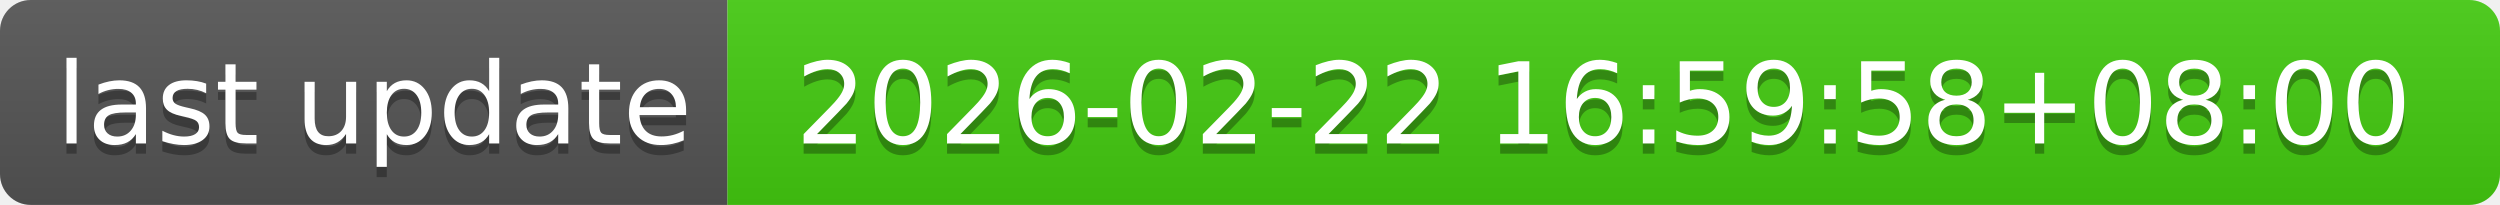
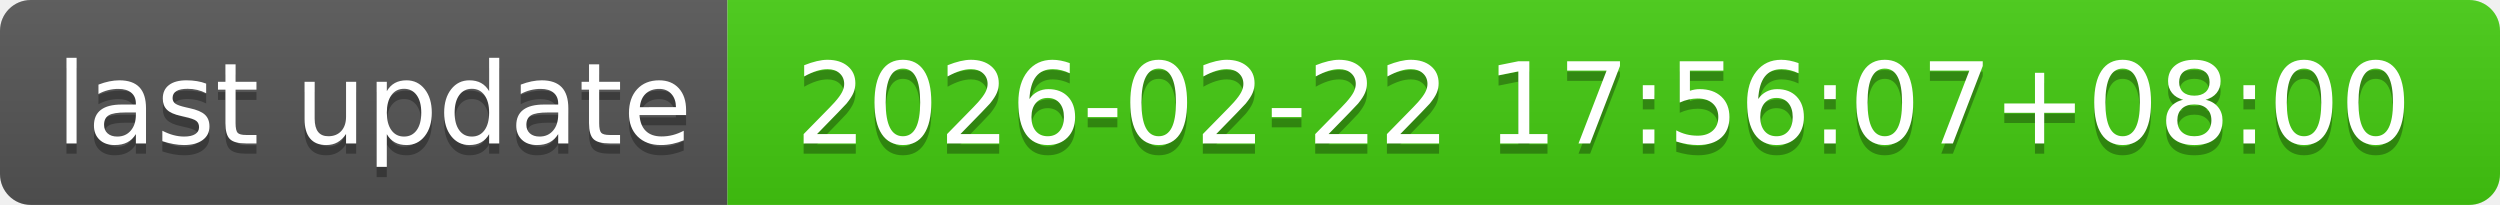
- <svg xmlns="http://www.w3.org/2000/svg" width="244" height="20" role="img" aria-label="last update: 2026-02-22 16:59:58+08:00">
+ <svg xmlns="http://www.w3.org/2000/svg" width="244" height="20" role="img" aria-label="last update: 2026-02-22 17:56:07+08:00">
  <linearGradient id="s" x2="0" y2="100%">
    <stop offset="0" stop-color="#bbb" stop-opacity=".1" />
    <stop offset="1" stop-opacity=".1" />
  </linearGradient>
  <clipPath id="r">
    <rect width="244" height="20" rx="3" fill="#fff" />
  </clipPath>
  <g clip-path="url(#r)">
    <rect width="71" height="20" fill="#555" />
    <rect x="71" width="173" height="20" fill="#4c1" />
    <rect width="244" height="20" fill="url(#s)" />
  </g>
  <g fill="#fff" text-anchor="middle" font-family="Verdana,Geneva,DejaVu Sans,sans-serif" text-rendering="geometricPrecision" font-size="110">
    <text aria-hidden="true" x="365" y="150" fill="#010101" fill-opacity=".3" transform="scale(.1)" textLength="610">last update</text>
    <text x="365" y="140" transform="scale(.1)" fill="#fff" textLength="610">last update</text>
-     <text aria-hidden="true" x="1565" y="150" fill="#010101" fill-opacity=".3" transform="scale(.1)" textLength="1630">2026-02-22 16:59:58+08:00</text>
-     <text x="1565" y="140" transform="scale(.1)" fill="#fff" textLength="1630">2026-02-22 16:59:58+08:00</text>
+     <text aria-hidden="true" x="1565" y="150" fill="#010101" fill-opacity=".3" transform="scale(.1)" textLength="1630">2026-02-22 17:56:07+08:00</text>
+     <text x="1565" y="140" transform="scale(.1)" fill="#fff" textLength="1630">2026-02-22 17:56:07+08:00</text>
  </g>
</svg>
